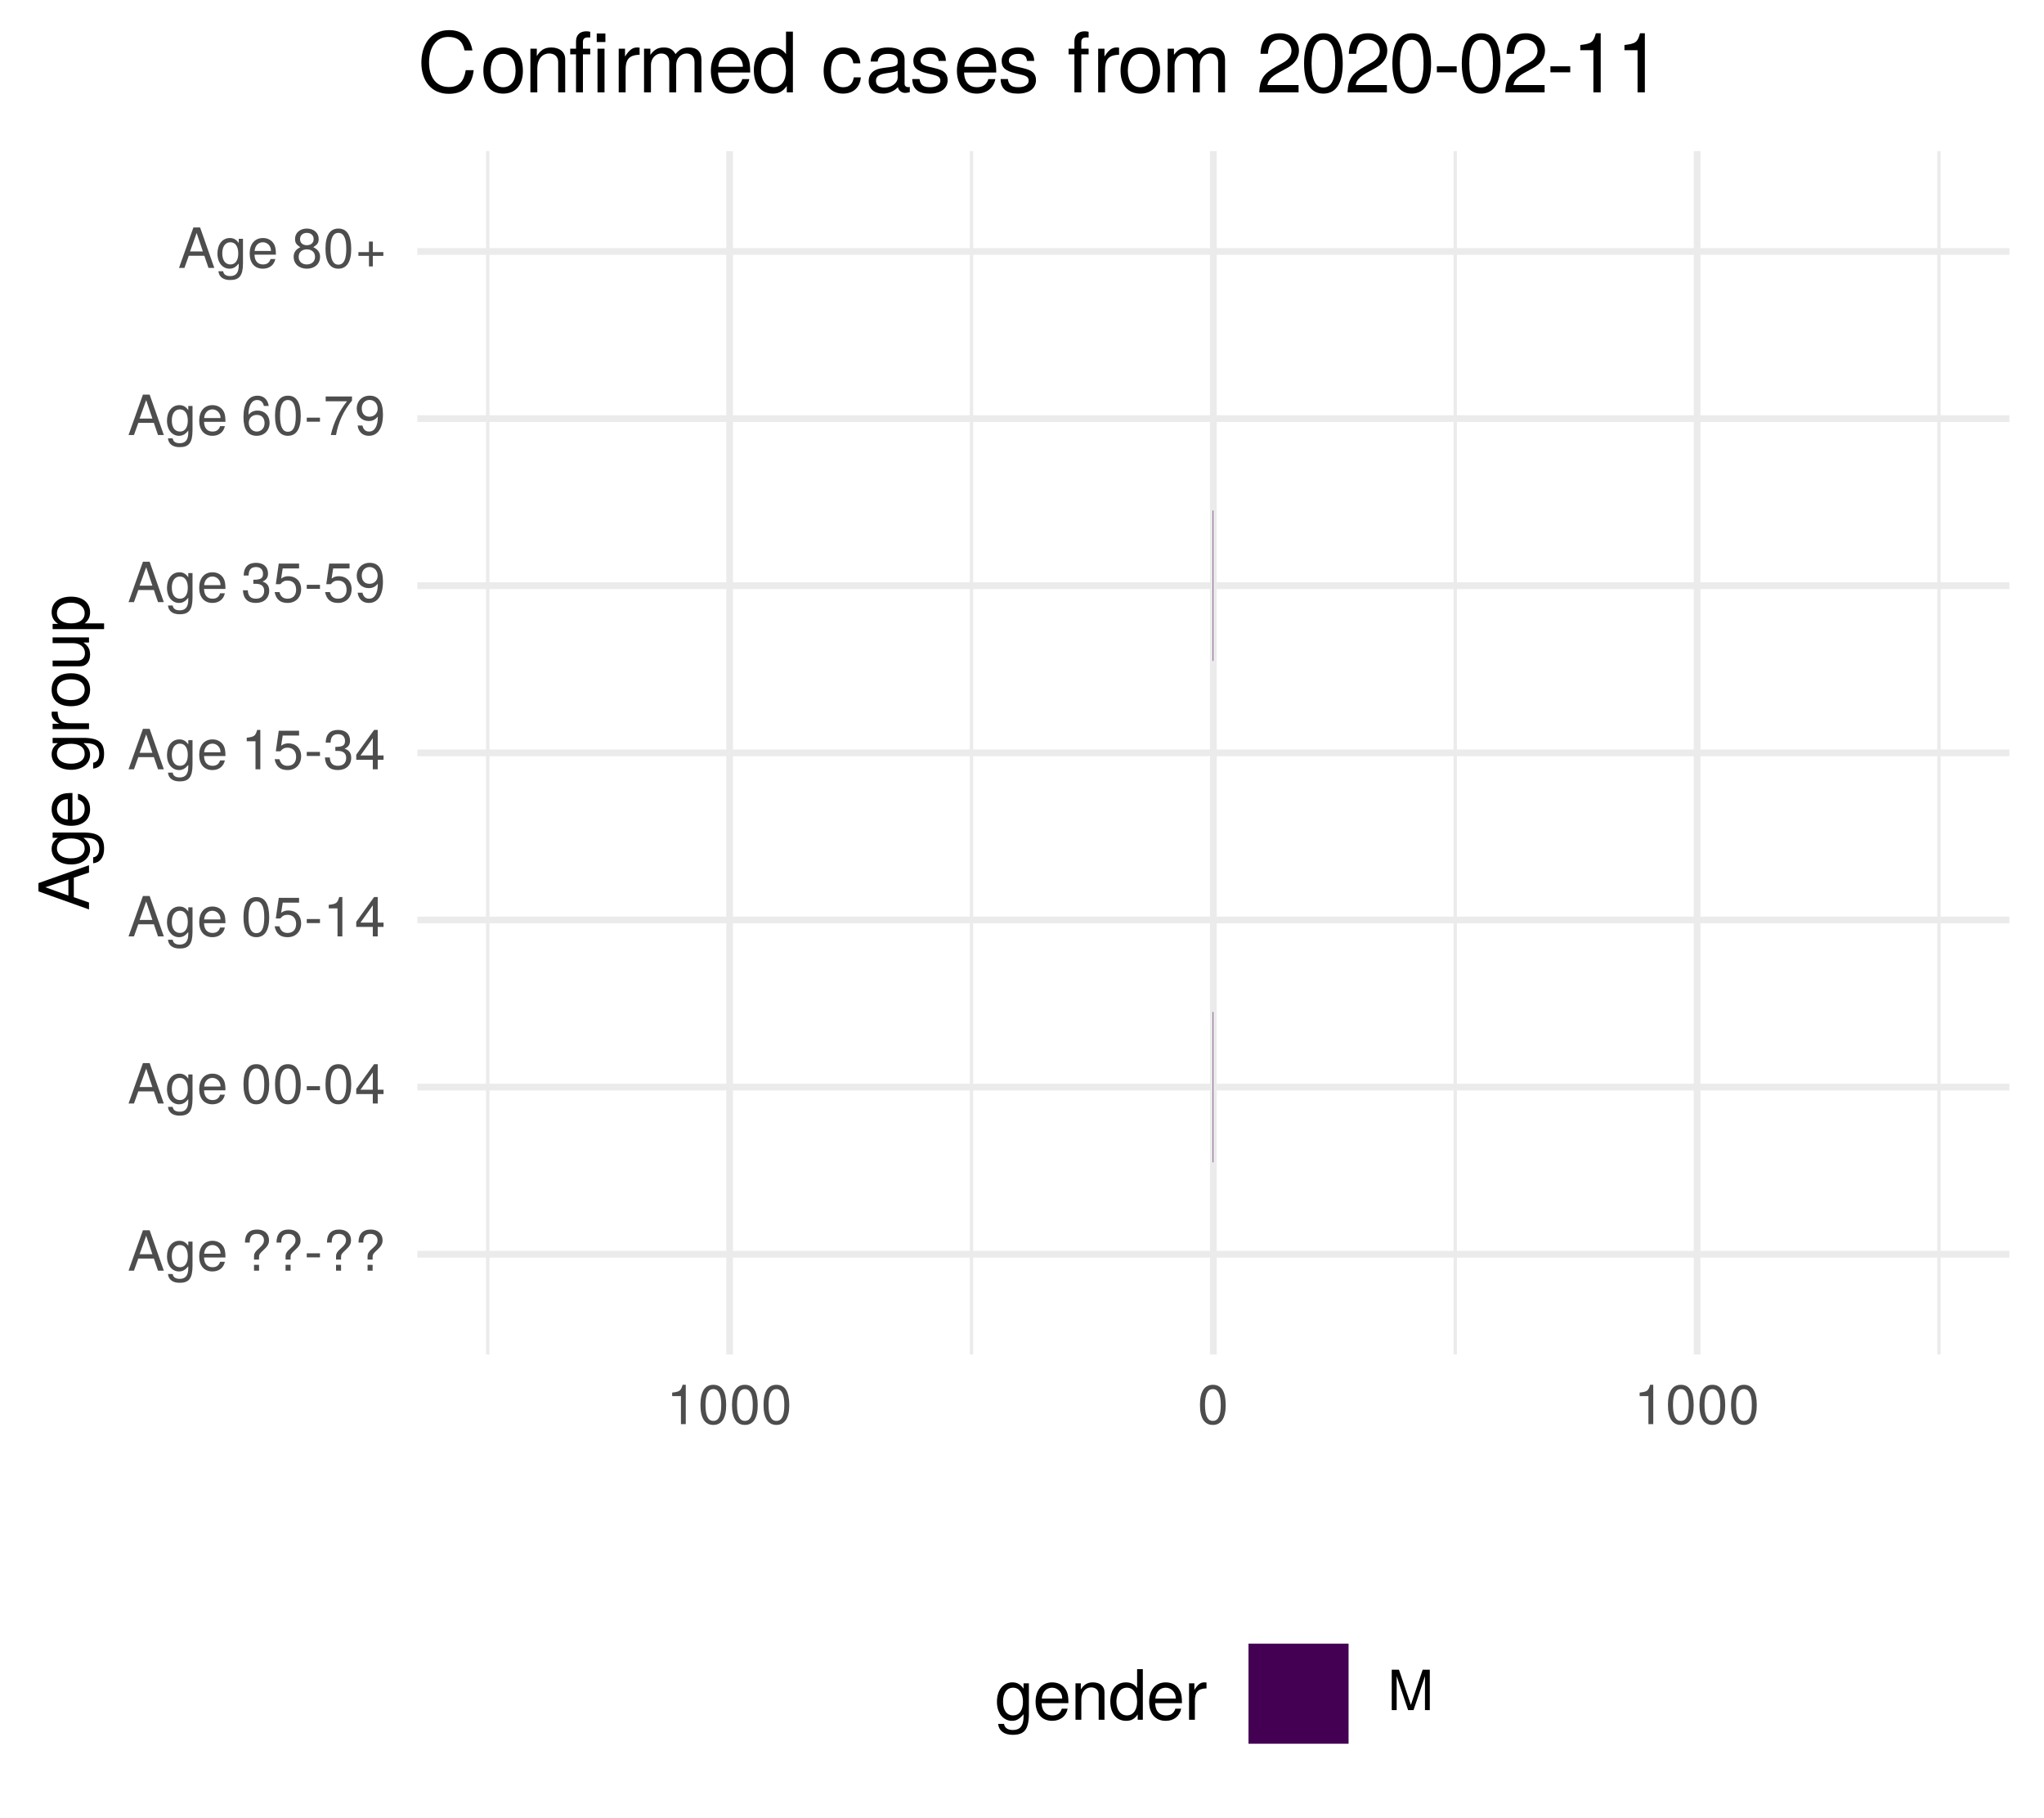
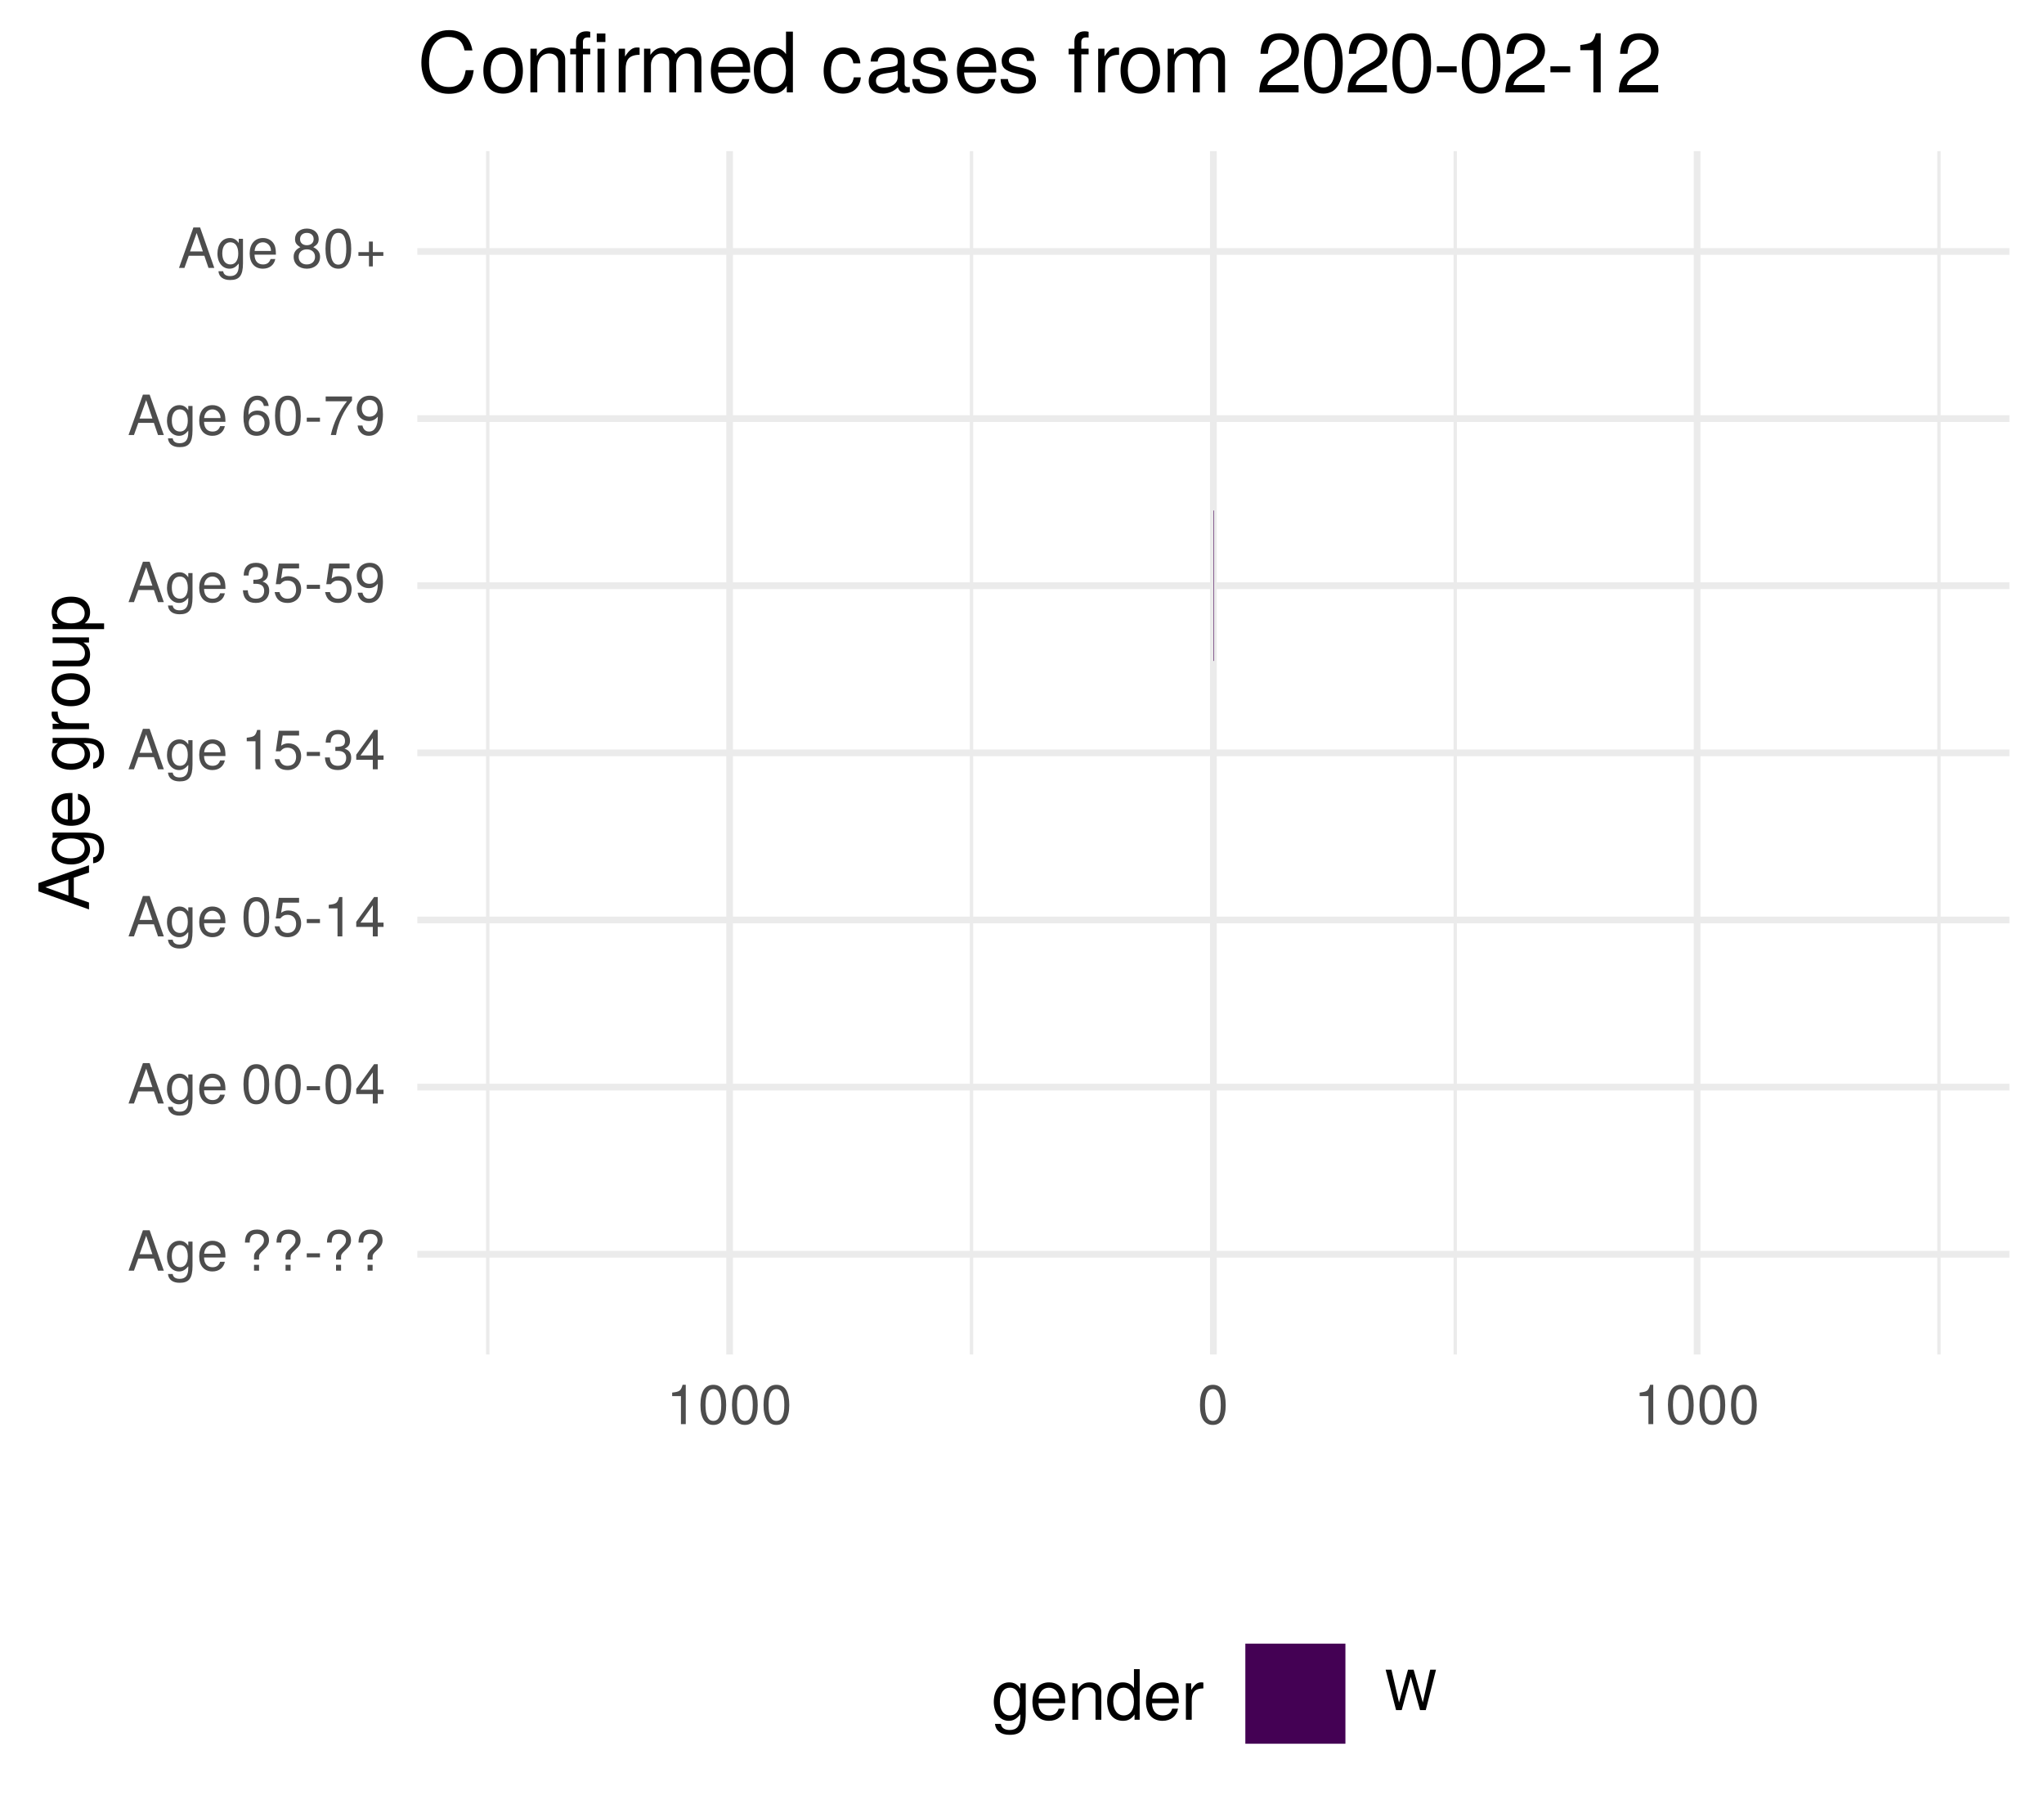
<svg xmlns="http://www.w3.org/2000/svg" xmlns:xlink="http://www.w3.org/1999/xlink" width="324pt" height="288pt" viewBox="0 0 324 288" version="1.1">
  <defs>
    <g>
      <symbol overflow="visible" id="glyph0-0">
        <path style="stroke:none;" d="" />
      </symbol>
      <symbol overflow="visible" id="glyph0-1">
        <path style="stroke:none;" d="M 5.75 0 L 3.5 -6.406 L 2.438 -6.406 L 0.156 0 L 1.016 0 L 1.703 -1.922 L 4.172 -1.922 L 4.828 0 Z M 3.938 -2.609 L 1.906 -2.609 L 2.953 -5.531 Z M 3.938 -2.609 " />
      </symbol>
      <symbol overflow="visible" id="glyph0-2">
        <path style="stroke:none;" d="M 4.297 -0.75 L 4.297 -4.609 L 3.625 -4.609 L 3.625 -3.938 C 3.25 -4.484 2.812 -4.734 2.219 -4.734 C 1.047 -4.734 0.25 -3.75 0.25 -2.266 C 0.25 -0.812 1.078 0.125 2.156 0.125 C 2.734 0.125 3.141 -0.109 3.625 -0.688 L 3.625 -0.391 C 3.625 0.828 3.125 1.297 2.266 1.297 C 1.688 1.297 1.234 1.094 1.156 0.531 L 0.406 0.531 C 0.484 1.406 1.156 1.922 2.25 1.922 C 3.688 1.922 4.297 1.281 4.297 -0.75 Z M 3.547 -2.281 C 3.547 -1.172 3.078 -0.547 2.312 -0.547 C 1.5 -0.547 1.016 -1.188 1.016 -2.312 C 1.016 -3.406 1.516 -4.062 2.297 -4.062 C 3.094 -4.062 3.547 -3.391 3.547 -2.281 Z M 3.547 -2.281 " />
      </symbol>
      <symbol overflow="visible" id="glyph0-3">
        <path style="stroke:none;" d="M 4.516 -2.094 C 4.516 -2.766 4.453 -3.188 4.328 -3.531 C 4.031 -4.281 3.328 -4.734 2.469 -4.734 C 1.172 -4.734 0.359 -3.797 0.359 -2.281 C 0.359 -0.766 1.156 0.125 2.453 0.125 C 3.5 0.125 4.234 -0.469 4.422 -1.406 L 3.672 -1.406 C 3.469 -0.797 3.062 -0.547 2.469 -0.547 C 1.703 -0.547 1.141 -1.031 1.125 -2.094 Z M 3.734 -2.75 C 3.734 -2.75 3.734 -2.703 3.719 -2.688 L 1.141 -2.688 C 1.203 -3.516 1.719 -4.062 2.453 -4.062 C 3.172 -4.062 3.734 -3.469 3.734 -2.75 Z M 3.734 -2.75 " />
      </symbol>
      <symbol overflow="visible" id="glyph0-4">
        <path style="stroke:none;" d="" />
      </symbol>
      <symbol overflow="visible" id="glyph0-5">
        <path style="stroke:none;" d="M 4.422 -4.828 C 4.422 -5.859 3.688 -6.516 2.547 -6.516 C 1.281 -6.516 0.609 -5.812 0.609 -4.453 L 1.359 -4.453 C 1.359 -5.422 1.719 -5.828 2.5 -5.828 C 3.172 -5.828 3.625 -5.422 3.625 -4.828 C 3.625 -4.422 3.438 -4.078 2.969 -3.672 C 2.453 -3.203 2.453 -3.203 2.297 -3 C 2.109 -2.75 2.047 -2.547 2.047 -2.234 L 2.047 -1.75 L 2.844 -1.75 L 2.844 -2.156 C 2.844 -2.547 2.938 -2.703 3.531 -3.25 C 4.203 -3.859 4.422 -4.25 4.422 -4.828 Z M 2.844 0 L 2.844 -0.922 L 2.047 -0.922 L 2.047 0 Z M 2.844 0 " />
      </symbol>
      <symbol overflow="visible" id="glyph0-6">
        <path style="stroke:none;" d="M 2.5 -2.109 L 2.5 -2.75 L 0.406 -2.75 L 0.406 -2.109 Z M 2.5 -2.109 " />
      </symbol>
      <symbol overflow="visible" id="glyph0-7">
        <path style="stroke:none;" d="M 4.453 -3 C 4.453 -5.156 3.781 -6.234 2.422 -6.234 C 1.078 -6.234 0.375 -5.141 0.375 -3.047 C 0.375 -0.953 1.078 0.125 2.422 0.125 C 3.734 0.125 4.453 -0.953 4.453 -3 Z M 3.672 -3.062 C 3.672 -1.297 3.266 -0.516 2.406 -0.516 C 1.578 -0.516 1.172 -1.344 1.172 -3.047 C 1.172 -4.75 1.578 -5.547 2.422 -5.547 C 3.25 -5.547 3.672 -4.734 3.672 -3.062 Z M 3.672 -3.062 " />
      </symbol>
      <symbol overflow="visible" id="glyph0-8">
        <path style="stroke:none;" d="M 4.578 -1.5 L 4.578 -2.188 L 3.656 -2.188 L 3.656 -6.234 L 3.078 -6.234 L 0.25 -2.312 L 0.25 -1.5 L 2.875 -1.5 L 2.875 0 L 3.656 0 L 3.656 -1.5 Z M 2.875 -2.188 L 0.922 -2.188 L 2.875 -4.922 Z M 2.875 -2.188 " />
      </symbol>
      <symbol overflow="visible" id="glyph0-9">
        <path style="stroke:none;" d="M 4.516 -2.062 C 4.516 -3.297 3.688 -4.109 2.5 -4.109 C 2.062 -4.109 1.703 -4 1.344 -3.734 L 1.594 -5.344 L 4.188 -5.344 L 4.188 -6.109 L 0.969 -6.109 L 0.5 -2.844 L 1.219 -2.844 C 1.578 -3.266 1.875 -3.422 2.359 -3.422 C 3.188 -3.422 3.719 -2.891 3.719 -1.969 C 3.719 -1.062 3.203 -0.547 2.359 -0.547 C 1.688 -0.547 1.266 -0.891 1.078 -1.594 L 0.312 -1.594 C 0.562 -0.359 1.266 0.125 2.375 0.125 C 3.641 0.125 4.516 -0.75 4.516 -2.062 Z M 4.516 -2.062 " />
      </symbol>
      <symbol overflow="visible" id="glyph0-10">
        <path style="stroke:none;" d="M 3.047 0 L 3.047 -6.234 L 2.547 -6.234 C 2.266 -5.281 2.094 -5.141 0.891 -5 L 0.891 -4.438 L 2.281 -4.438 L 2.281 0 Z M 3.047 0 " />
      </symbol>
      <symbol overflow="visible" id="glyph0-11">
        <path style="stroke:none;" d="M 4.453 -1.812 C 4.453 -2.562 4.141 -3.016 3.391 -3.266 C 3.969 -3.5 4.266 -3.891 4.266 -4.516 C 4.266 -5.594 3.547 -6.234 2.359 -6.234 C 1.109 -6.234 0.438 -5.547 0.406 -4.219 L 1.188 -4.219 C 1.203 -5.141 1.578 -5.562 2.375 -5.562 C 3.062 -5.562 3.469 -5.156 3.469 -4.5 C 3.469 -3.828 3.188 -3.547 1.938 -3.547 L 1.938 -2.906 L 2.359 -2.906 C 3.219 -2.906 3.656 -2.5 3.656 -1.797 C 3.656 -1.016 3.172 -0.547 2.359 -0.547 C 1.516 -0.547 1.109 -0.969 1.062 -1.875 L 0.281 -1.875 C 0.375 -0.5 1.062 0.125 2.344 0.125 C 3.625 0.125 4.453 -0.641 4.453 -1.812 Z M 4.453 -1.812 " />
      </symbol>
      <symbol overflow="visible" id="glyph0-12">
        <path style="stroke:none;" d="M 4.484 -3.266 C 4.484 -5.219 3.797 -6.234 2.375 -6.234 C 1.188 -6.234 0.328 -5.391 0.328 -4.172 C 0.328 -3.016 1.125 -2.219 2.25 -2.219 C 2.844 -2.219 3.266 -2.438 3.672 -2.922 C 3.672 -1.406 3.172 -0.547 2.281 -0.547 C 1.734 -0.547 1.359 -0.891 1.234 -1.5 L 0.469 -1.5 C 0.609 -0.469 1.281 0.125 2.234 0.125 C 3.688 0.125 4.484 -1.109 4.484 -3.266 Z M 3.641 -4.188 C 3.641 -3.422 3.094 -2.906 2.344 -2.906 C 1.594 -2.906 1.125 -3.391 1.125 -4.234 C 1.125 -5.016 1.656 -5.562 2.359 -5.562 C 3.094 -5.562 3.641 -5 3.641 -4.188 Z M 3.641 -4.188 " />
      </symbol>
      <symbol overflow="visible" id="glyph0-13">
        <path style="stroke:none;" d="M 4.516 -1.938 C 4.516 -3.094 3.719 -3.875 2.609 -3.875 C 1.984 -3.875 1.5 -3.641 1.172 -3.188 C 1.172 -4.703 1.672 -5.547 2.562 -5.547 C 3.109 -5.547 3.484 -5.203 3.609 -4.609 L 4.375 -4.609 C 4.234 -5.625 3.562 -6.234 2.609 -6.234 C 1.156 -6.234 0.375 -5.016 0.375 -2.844 C 0.375 -0.891 1.047 0.125 2.469 0.125 C 3.656 0.125 4.516 -0.719 4.516 -1.938 Z M 3.719 -1.875 C 3.719 -1.094 3.188 -0.547 2.484 -0.547 C 1.766 -0.547 1.219 -1.125 1.219 -1.922 C 1.219 -2.688 1.734 -3.188 2.5 -3.188 C 3.25 -3.188 3.719 -2.703 3.719 -1.875 Z M 3.719 -1.875 " />
      </symbol>
      <symbol overflow="visible" id="glyph0-14">
        <path style="stroke:none;" d="M 4.578 -5.453 L 4.578 -6.109 L 0.406 -6.109 L 0.406 -5.344 L 3.781 -5.344 C 2.531 -3.781 1.656 -1.953 1.219 0 L 2.047 0 C 2.391 -2.016 3.266 -3.891 4.578 -5.453 Z M 4.578 -5.453 " />
      </symbol>
      <symbol overflow="visible" id="glyph0-15">
        <path style="stroke:none;" d="M 4.516 -1.766 C 4.516 -2.453 4.156 -2.938 3.438 -3.281 C 4.078 -3.672 4.297 -3.984 4.297 -4.578 C 4.297 -5.547 3.531 -6.234 2.422 -6.234 C 1.312 -6.234 0.547 -5.547 0.547 -4.578 C 0.547 -4 0.75 -3.672 1.391 -3.281 C 0.672 -2.938 0.328 -2.453 0.328 -1.766 C 0.328 -0.625 1.188 0.125 2.422 0.125 C 3.656 0.125 4.516 -0.625 4.516 -1.766 Z M 3.5 -4.562 C 3.5 -3.969 3.062 -3.594 2.422 -3.594 C 1.766 -3.594 1.344 -3.969 1.344 -4.562 C 1.344 -5.156 1.766 -5.547 2.422 -5.547 C 3.078 -5.547 3.5 -5.156 3.5 -4.562 Z M 3.719 -1.75 C 3.719 -1.016 3.188 -0.547 2.406 -0.547 C 1.641 -0.547 1.125 -1.016 1.125 -1.75 C 1.125 -2.484 1.641 -2.938 2.422 -2.938 C 3.188 -2.938 3.719 -2.484 3.719 -1.75 Z M 3.719 -1.75 " />
      </symbol>
      <symbol overflow="visible" id="glyph0-16">
        <path style="stroke:none;" d="M 4.547 -1.906 L 4.547 -2.5 L 2.875 -2.5 L 2.875 -4.172 L 2.266 -4.172 L 2.266 -2.5 L 0.594 -2.5 L 0.594 -1.906 L 2.266 -1.906 L 2.266 -0.234 L 2.875 -0.234 L 2.875 -1.906 Z M 4.547 -1.906 " />
      </symbol>
      <symbol overflow="visible" id="glyph0-17">
-         <path style="stroke:none;" d="M 6.688 0 L 6.688 -6.406 L 5.562 -6.406 L 3.688 -0.828 L 1.797 -6.406 L 0.656 -6.406 L 0.656 0 L 1.438 0 L 1.438 -5.375 L 3.25 0 L 4.109 0 L 5.922 -5.375 L 5.922 0 Z M 6.688 0 " />
+         <path style="stroke:none;" d="M 8.172 -6.406 L 7.25 -6.406 L 6.078 -1.203 L 4.625 -6.406 L 3.734 -6.406 L 2.312 -1.203 L 1.109 -6.406 L 0.188 -6.406 L 1.844 0 L 2.734 0 L 4.172 -5.266 L 5.641 0 L 6.547 0 Z M 8.172 -6.406 " />
      </symbol>
      <symbol overflow="visible" id="glyph1-0">
        <path style="stroke:none;" d="" />
      </symbol>
      <symbol overflow="visible" id="glyph1-1">
        <path style="stroke:none;" d="M 0 -7.188 L -8.016 -4.359 L -8.016 -3.047 L 0 -0.188 L 0 -1.281 L -2.406 -2.125 L -2.406 -5.219 L 0 -6.031 Z M -3.266 -4.922 L -3.266 -2.375 L -6.922 -3.703 Z M -3.266 -4.922 " />
      </symbol>
      <symbol overflow="visible" id="glyph1-2">
        <path style="stroke:none;" d="M -0.953 -5.375 L -5.766 -5.375 L -5.766 -4.531 L -4.922 -4.531 C -5.609 -4.062 -5.922 -3.516 -5.922 -2.766 C -5.922 -1.312 -4.703 -0.312 -2.828 -0.312 C -1.016 -0.312 0.172 -1.344 0.172 -2.688 C 0.172 -3.422 -0.141 -3.922 -0.875 -4.531 L -0.484 -4.531 C 1.047 -4.531 1.625 -3.906 1.625 -2.844 C 1.625 -2.109 1.359 -1.547 0.656 -1.438 L 0.656 -0.5 C 1.75 -0.609 2.391 -1.453 2.391 -2.812 C 2.391 -4.609 1.594 -5.375 -0.953 -5.375 Z M -2.844 -4.438 C -1.469 -4.438 -0.688 -3.844 -0.688 -2.875 C -0.688 -1.875 -1.484 -1.281 -2.875 -1.281 C -4.266 -1.281 -5.078 -1.891 -5.078 -2.875 C -5.078 -3.859 -4.25 -4.438 -2.844 -4.438 Z M -2.844 -4.438 " />
      </symbol>
      <symbol overflow="visible" id="glyph1-3">
        <path style="stroke:none;" d="M -2.625 -5.641 C -3.453 -5.641 -3.984 -5.578 -4.406 -5.406 C -5.359 -5.031 -5.922 -4.156 -5.922 -3.078 C -5.922 -1.469 -4.734 -0.438 -2.844 -0.438 C -0.953 -0.438 0.172 -1.438 0.172 -3.062 C 0.172 -4.375 -0.578 -5.297 -1.75 -5.516 L -1.75 -4.594 C -0.984 -4.344 -0.688 -3.828 -0.688 -3.094 C -0.688 -2.141 -1.297 -1.422 -2.625 -1.391 Z M -3.438 -4.656 C -3.438 -4.656 -3.391 -4.656 -3.359 -4.656 L -3.359 -1.422 C -4.391 -1.5 -5.078 -2.141 -5.078 -3.062 C -5.078 -3.969 -4.328 -4.656 -3.438 -4.656 Z M -3.438 -4.656 " />
      </symbol>
      <symbol overflow="visible" id="glyph1-4">
        <path style="stroke:none;" d="" />
      </symbol>
      <symbol overflow="visible" id="glyph1-5">
        <path style="stroke:none;" d="M -4.969 -3.531 L -5.891 -3.531 C -5.922 -3.375 -5.922 -3.297 -5.922 -3.172 C -5.922 -2.578 -5.578 -2.141 -4.719 -1.609 L -5.766 -1.609 L -5.766 -0.766 L 0 -0.766 L 0 -1.688 L -2.984 -1.688 C -4.297 -1.688 -4.938 -2.109 -4.969 -3.531 Z M -4.969 -3.531 " />
      </symbol>
      <symbol overflow="visible" id="glyph1-6">
        <path style="stroke:none;" d="M -2.844 -5.609 C -4.828 -5.609 -5.922 -4.656 -5.922 -2.984 C -5.922 -1.375 -4.812 -0.391 -2.875 -0.391 C -0.953 -0.391 0.172 -1.359 0.172 -3 C 0.172 -4.625 -0.953 -5.609 -2.844 -5.609 Z M -2.844 -4.656 C -1.5 -4.656 -0.688 -4.016 -0.688 -3 C -0.688 -1.984 -1.484 -1.359 -2.875 -1.359 C -4.266 -1.359 -5.078 -1.984 -5.078 -3 C -5.078 -4.031 -4.281 -4.656 -2.844 -4.656 Z M -2.844 -4.656 " />
      </symbol>
      <symbol overflow="visible" id="glyph1-7">
        <path style="stroke:none;" d="M 0 -5.297 L -5.766 -5.297 L -5.766 -4.391 L -2.578 -4.391 C -1.406 -4.391 -0.641 -3.766 -0.641 -2.812 C -0.641 -2.094 -1.078 -1.625 -1.766 -1.625 L -5.766 -1.625 L -5.766 -0.719 L -1.406 -0.719 C -0.453 -0.719 0.172 -1.438 0.172 -2.547 C 0.172 -3.406 -0.125 -3.938 -0.891 -4.484 L 0 -4.484 Z M 0 -5.297 " />
      </symbol>
      <symbol overflow="visible" id="glyph1-8">
        <path style="stroke:none;" d="M -2.828 -5.75 C -4.766 -5.75 -5.922 -4.812 -5.922 -3.281 C -5.922 -2.5 -5.578 -1.875 -4.891 -1.438 L -5.766 -1.438 L -5.766 -0.609 L 2.391 -0.609 L 2.391 -1.516 L -0.688 -1.516 C -0.094 -2 0.172 -2.547 0.172 -3.281 C 0.172 -4.781 -0.984 -5.75 -2.828 -5.75 Z M -2.844 -4.797 C -1.547 -4.797 -0.688 -4.125 -0.688 -3.125 C -0.688 -2.156 -1.484 -1.516 -2.844 -1.516 C -4.188 -1.516 -5.078 -2.156 -5.078 -3.125 C -5.078 -4.141 -4.219 -4.797 -2.844 -4.797 Z M -2.844 -4.797 " />
      </symbol>
      <symbol overflow="visible" id="glyph2-0">
        <path style="stroke:none;" d="" />
      </symbol>
      <symbol overflow="visible" id="glyph2-1">
        <path style="stroke:none;" d="M 5.375 -0.953 L 5.375 -5.766 L 4.531 -5.766 L 4.531 -4.922 C 4.062 -5.609 3.516 -5.922 2.766 -5.922 C 1.312 -5.922 0.312 -4.703 0.312 -2.828 C 0.312 -1.016 1.344 0.172 2.688 0.172 C 3.422 0.172 3.922 -0.141 4.531 -0.875 L 4.531 -0.484 C 4.531 1.047 3.906 1.625 2.844 1.625 C 2.109 1.625 1.547 1.359 1.438 0.656 L 0.5 0.656 C 0.609 1.75 1.453 2.391 2.812 2.391 C 4.609 2.391 5.375 1.594 5.375 -0.953 Z M 4.438 -2.844 C 4.438 -1.469 3.844 -0.688 2.875 -0.688 C 1.875 -0.688 1.281 -1.484 1.281 -2.875 C 1.281 -4.266 1.891 -5.078 2.875 -5.078 C 3.859 -5.078 4.438 -4.25 4.438 -2.844 Z M 4.438 -2.844 " />
      </symbol>
      <symbol overflow="visible" id="glyph2-2">
        <path style="stroke:none;" d="M 5.641 -2.625 C 5.641 -3.453 5.578 -3.984 5.406 -4.406 C 5.031 -5.359 4.156 -5.922 3.078 -5.922 C 1.469 -5.922 0.438 -4.734 0.438 -2.844 C 0.438 -0.953 1.438 0.172 3.062 0.172 C 4.375 0.172 5.297 -0.578 5.516 -1.75 L 4.594 -1.75 C 4.344 -0.984 3.828 -0.688 3.094 -0.688 C 2.141 -0.688 1.422 -1.297 1.391 -2.625 Z M 4.656 -3.438 C 4.656 -3.438 4.656 -3.391 4.656 -3.359 L 1.422 -3.359 C 1.5 -4.391 2.141 -5.078 3.062 -5.078 C 3.969 -5.078 4.656 -4.328 4.656 -3.438 Z M 4.656 -3.438 " />
      </symbol>
      <symbol overflow="visible" id="glyph2-3">
        <path style="stroke:none;" d="M 5.359 0 L 5.359 -4.359 C 5.359 -5.312 4.641 -5.922 3.531 -5.922 C 2.672 -5.922 2.125 -5.594 1.609 -4.797 L 1.609 -5.766 L 0.766 -5.766 L 0.766 0 L 1.688 0 L 1.688 -3.172 C 1.688 -4.359 2.328 -5.125 3.25 -5.125 C 3.984 -5.125 4.438 -4.688 4.438 -4 L 4.438 0 Z M 5.359 0 " />
      </symbol>
      <symbol overflow="visible" id="glyph2-4">
        <path style="stroke:none;" d="M 5.438 0 L 5.438 -8.016 L 4.531 -8.016 L 4.531 -5.031 C 4.141 -5.625 3.531 -5.922 2.766 -5.922 C 1.266 -5.922 0.281 -4.781 0.281 -2.938 C 0.281 -0.984 1.25 0.172 2.797 0.172 C 3.594 0.172 4.141 -0.125 4.625 -0.844 L 4.625 0 Z M 4.531 -2.859 C 4.531 -1.531 3.891 -0.688 2.922 -0.688 C 1.906 -0.688 1.25 -1.547 1.25 -2.875 C 1.25 -4.219 1.906 -5.078 2.922 -5.078 C 3.906 -5.078 4.531 -4.188 4.531 -2.859 Z M 4.531 -2.859 " />
      </symbol>
      <symbol overflow="visible" id="glyph2-5">
        <path style="stroke:none;" d="M 3.531 -4.969 L 3.531 -5.891 C 3.375 -5.922 3.297 -5.922 3.172 -5.922 C 2.578 -5.922 2.141 -5.578 1.609 -4.719 L 1.609 -5.766 L 0.766 -5.766 L 0.766 0 L 1.688 0 L 1.688 -2.984 C 1.688 -4.297 2.109 -4.938 3.531 -4.969 Z M 3.531 -4.969 " />
      </symbol>
      <symbol overflow="visible" id="glyph3-0">
        <path style="stroke:none;" d="" />
      </symbol>
      <symbol overflow="visible" id="glyph3-1">
        <path style="stroke:none;" d="M 8.938 -3.516 L 7.672 -3.516 C 7.375 -1.688 6.609 -0.844 4.984 -0.844 C 3.078 -0.844 1.859 -2.312 1.859 -4.719 C 1.859 -7.188 3.031 -8.781 4.891 -8.781 C 6.391 -8.781 7.188 -8.109 7.484 -6.641 L 8.734 -6.641 C 8.359 -8.75 7.141 -9.859 5.031 -9.859 C 2.109 -9.859 0.641 -7.516 0.641 -4.703 C 0.641 -1.891 2.156 0.234 4.984 0.234 C 7.328 0.234 8.641 -1 8.938 -3.516 Z M 8.938 -3.516 " />
      </symbol>
      <symbol overflow="visible" id="glyph3-2">
        <path style="stroke:none;" d="M 6.734 -3.406 C 6.734 -5.797 5.578 -7.109 3.594 -7.109 C 1.656 -7.109 0.469 -5.781 0.469 -3.453 C 0.469 -1.141 1.641 0.203 3.609 0.203 C 5.547 0.203 6.734 -1.141 6.734 -3.406 Z M 5.578 -3.422 C 5.578 -1.797 4.812 -0.812 3.609 -0.812 C 2.375 -0.812 1.625 -1.781 1.625 -3.453 C 1.625 -5.125 2.375 -6.094 3.609 -6.094 C 4.844 -6.094 5.578 -5.141 5.578 -3.422 Z M 5.578 -3.422 " />
      </symbol>
      <symbol overflow="visible" id="glyph3-3">
        <path style="stroke:none;" d="M 6.438 0 L 6.438 -5.234 C 6.438 -6.375 5.578 -7.109 4.234 -7.109 C 3.203 -7.109 2.547 -6.719 1.938 -5.75 L 1.938 -6.922 L 0.922 -6.922 L 0.922 0 L 2.016 0 L 2.016 -3.812 C 2.016 -5.234 2.781 -6.156 3.906 -6.156 C 4.781 -6.156 5.328 -5.625 5.328 -4.797 L 5.328 0 Z M 6.438 0 " />
      </symbol>
      <symbol overflow="visible" id="glyph3-4">
        <path style="stroke:none;" d="M 3.406 -6.016 L 3.406 -6.922 L 2.25 -6.922 L 2.25 -8 C 2.25 -8.469 2.516 -8.703 3.031 -8.703 C 3.109 -8.703 3.156 -8.703 3.406 -8.688 L 3.406 -9.594 C 3.156 -9.656 3.016 -9.672 2.781 -9.672 C 1.766 -9.672 1.156 -9.078 1.156 -8.094 L 1.156 -6.922 L 0.234 -6.922 L 0.234 -6.016 L 1.156 -6.016 L 1.156 0 L 2.25 0 L 2.25 -6.016 Z M 5.672 0 L 5.672 -6.922 L 4.562 -6.922 L 4.562 0 Z M 5.812 -7.969 L 5.812 -9.328 L 4.438 -9.328 L 4.438 -7.969 Z M 5.812 -7.969 " />
      </symbol>
      <symbol overflow="visible" id="glyph3-5">
        <path style="stroke:none;" d="M 4.234 -5.953 L 4.234 -7.078 C 4.047 -7.109 3.969 -7.109 3.812 -7.109 C 3.109 -7.109 2.562 -6.688 1.922 -5.672 L 1.922 -6.922 L 0.922 -6.922 L 0.922 0 L 2.016 0 L 2.016 -3.594 C 2.016 -5.156 2.531 -5.922 4.234 -5.953 Z M 4.234 -5.953 " />
      </symbol>
      <symbol overflow="visible" id="glyph3-6">
        <path style="stroke:none;" d="M 10.031 0 L 10.031 -5.188 C 10.031 -6.438 9.344 -7.109 8.047 -7.109 C 7.125 -7.109 6.578 -6.844 5.922 -6.062 C 5.516 -6.797 4.969 -7.109 4.062 -7.109 C 3.141 -7.109 2.531 -6.766 1.938 -5.938 L 1.938 -6.922 L 0.938 -6.922 L 0.938 0 L 2.031 0 L 2.031 -4.344 C 2.031 -5.344 2.766 -6.156 3.656 -6.156 C 4.469 -6.156 4.938 -5.656 4.938 -4.766 L 4.938 0 L 6.031 0 L 6.031 -4.344 C 6.031 -5.344 6.766 -6.156 7.672 -6.156 C 8.469 -6.156 8.938 -5.641 8.938 -4.766 L 8.938 0 Z M 10.031 0 " />
      </symbol>
      <symbol overflow="visible" id="glyph3-7">
        <path style="stroke:none;" d="M 6.766 -3.141 C 6.766 -4.141 6.688 -4.781 6.5 -5.297 C 6.047 -6.438 4.984 -7.109 3.703 -7.109 C 1.766 -7.109 0.531 -5.688 0.531 -3.422 C 0.531 -1.156 1.734 0.203 3.672 0.203 C 5.25 0.203 6.344 -0.703 6.625 -2.094 L 5.516 -2.094 C 5.219 -1.188 4.594 -0.812 3.703 -0.812 C 2.562 -0.812 1.703 -1.562 1.672 -3.141 Z M 5.594 -4.125 C 5.594 -4.125 5.594 -4.062 5.578 -4.047 L 1.703 -4.047 C 1.797 -5.266 2.578 -6.094 3.688 -6.094 C 4.766 -6.094 5.594 -5.203 5.594 -4.125 Z M 5.594 -4.125 " />
      </symbol>
      <symbol overflow="visible" id="glyph3-8">
        <path style="stroke:none;" d="M 6.531 0 L 6.531 -9.625 L 5.438 -9.625 L 5.438 -6.047 C 4.984 -6.75 4.234 -7.109 3.312 -7.109 C 1.516 -7.109 0.344 -5.734 0.344 -3.531 C 0.344 -1.188 1.484 0.203 3.359 0.203 C 4.297 0.203 4.969 -0.156 5.562 -1.016 L 5.562 0 Z M 5.438 -3.438 C 5.438 -1.828 4.672 -0.828 3.516 -0.828 C 2.297 -0.828 1.484 -1.844 1.484 -3.453 C 1.484 -5.062 2.297 -6.094 3.5 -6.094 C 4.688 -6.094 5.438 -5.031 5.438 -3.438 Z M 5.438 -3.438 " />
      </symbol>
      <symbol overflow="visible" id="glyph3-9">
        <path style="stroke:none;" d="" />
      </symbol>
      <symbol overflow="visible" id="glyph3-10">
        <path style="stroke:none;" d="M 6.297 -2.375 L 5.188 -2.375 C 5 -1.266 4.438 -0.812 3.5 -0.812 C 2.281 -0.812 1.562 -1.75 1.562 -3.391 C 1.562 -5.125 2.266 -6.094 3.469 -6.094 C 4.391 -6.094 4.984 -5.562 5.109 -4.594 L 6.219 -4.594 C 6.094 -6.281 5.031 -7.109 3.484 -7.109 C 1.625 -7.109 0.406 -5.688 0.406 -3.391 C 0.406 -1.156 1.594 0.203 3.469 0.203 C 5.125 0.203 6.172 -0.797 6.297 -2.375 Z M 6.297 -2.375 " />
      </symbol>
      <symbol overflow="visible" id="glyph3-11">
        <path style="stroke:none;" d="M 7.062 -0.031 L 7.062 -0.859 C 6.938 -0.828 6.891 -0.828 6.828 -0.828 C 6.438 -0.828 6.234 -1.031 6.234 -1.375 L 6.234 -5.234 C 6.234 -6.453 5.328 -7.109 3.625 -7.109 C 1.953 -7.109 0.922 -6.469 0.859 -4.875 L 1.969 -4.875 C 2.062 -5.719 2.562 -6.094 3.594 -6.094 C 4.578 -6.094 5.141 -5.734 5.141 -5.062 L 5.141 -4.781 C 5.141 -4.312 4.859 -4.125 3.984 -4.016 C 2.422 -3.812 2.188 -3.766 1.766 -3.594 C 0.969 -3.266 0.547 -2.641 0.547 -1.797 C 0.547 -0.547 1.422 0.203 2.828 0.203 C 3.703 0.203 4.562 -0.172 5.172 -0.812 C 5.297 -0.297 5.766 0.094 6.312 0.094 C 6.531 0.094 6.703 0.062 7.062 -0.031 Z M 5.141 -2.391 C 5.141 -1.406 4.125 -0.766 3.062 -0.766 C 2.203 -0.766 1.703 -1.062 1.703 -1.828 C 1.703 -2.547 2.188 -2.859 3.359 -3.031 C 4.531 -3.188 4.766 -3.25 5.141 -3.422 Z M 5.141 -2.391 " />
      </symbol>
      <symbol overflow="visible" id="glyph3-12">
        <path style="stroke:none;" d="M 6.062 -1.938 C 6.062 -2.969 5.484 -3.484 4.109 -3.812 L 3.047 -4.062 C 2.156 -4.281 1.766 -4.562 1.766 -5.062 C 1.766 -5.688 2.344 -6.094 3.234 -6.094 C 4.125 -6.094 4.594 -5.719 4.625 -4.984 L 5.781 -4.984 C 5.766 -6.344 4.875 -7.109 3.281 -7.109 C 1.656 -7.109 0.625 -6.281 0.625 -5 C 0.625 -3.922 1.172 -3.406 2.812 -3.016 L 3.844 -2.766 C 4.609 -2.578 4.906 -2.344 4.906 -1.844 C 4.906 -1.203 4.266 -0.812 3.297 -0.812 C 2.312 -0.812 1.75 -1.062 1.609 -2.109 L 0.453 -2.109 C 0.5 -0.516 1.406 0.203 3.203 0.203 C 4.953 0.203 6.062 -0.609 6.062 -1.938 Z M 6.062 -1.938 " />
      </symbol>
      <symbol overflow="visible" id="glyph3-13">
        <path style="stroke:none;" d="M 3.406 -6.016 L 3.406 -6.922 L 2.25 -6.922 L 2.25 -8 C 2.25 -8.469 2.516 -8.703 3.031 -8.703 C 3.109 -8.703 3.156 -8.703 3.406 -8.688 L 3.406 -9.594 C 3.156 -9.656 3.016 -9.672 2.781 -9.672 C 1.766 -9.672 1.156 -9.078 1.156 -8.094 L 1.156 -6.922 L 0.234 -6.922 L 0.234 -6.016 L 1.156 -6.016 L 1.156 0 L 2.25 0 L 2.25 -6.016 Z M 3.406 -6.016 " />
      </symbol>
      <symbol overflow="visible" id="glyph3-14">
        <path style="stroke:none;" d="M 6.75 -6.609 C 6.75 -8.203 5.516 -9.359 3.75 -9.359 C 1.828 -9.359 0.719 -8.391 0.656 -6.109 L 1.828 -6.109 C 1.922 -7.688 2.562 -8.344 3.703 -8.344 C 4.766 -8.344 5.562 -7.594 5.562 -6.594 C 5.562 -5.844 5.125 -5.219 4.297 -4.734 L 3.078 -4.047 C 1.125 -2.938 0.547 -2.062 0.453 0 L 6.688 0 L 6.688 -1.156 L 1.75 -1.156 C 1.875 -1.922 2.297 -2.406 3.453 -3.078 L 4.766 -3.797 C 6.078 -4.484 6.75 -5.469 6.75 -6.609 Z M 6.75 -6.609 " />
      </symbol>
      <symbol overflow="visible" id="glyph3-15">
        <path style="stroke:none;" d="M 6.688 -4.5 C 6.688 -7.75 5.672 -9.359 3.625 -9.359 C 1.609 -9.359 0.562 -7.719 0.562 -4.578 C 0.562 -1.422 1.625 0.203 3.625 0.203 C 5.609 0.203 6.688 -1.422 6.688 -4.5 Z M 5.5 -4.609 C 5.5 -1.953 4.891 -0.766 3.609 -0.766 C 2.375 -0.766 1.75 -2 1.75 -4.562 C 1.75 -7.125 2.375 -8.328 3.625 -8.328 C 4.891 -8.328 5.5 -7.109 5.5 -4.609 Z M 5.5 -4.609 " />
      </symbol>
      <symbol overflow="visible" id="glyph3-16">
        <path style="stroke:none;" d="M 3.75 -3.172 L 3.75 -4.125 L 0.609 -4.125 L 0.609 -3.172 Z M 3.75 -3.172 " />
      </symbol>
      <symbol overflow="visible" id="glyph3-17">
        <path style="stroke:none;" d="M 4.578 0 L 4.578 -9.359 L 3.812 -9.359 C 3.406 -7.922 3.141 -7.719 1.344 -7.5 L 1.344 -6.672 L 3.422 -6.672 L 3.422 0 Z M 4.578 0 " />
      </symbol>
    </g>
    <clipPath id="clip1">
      <path d="M 77 23.957 L 78 23.957 L 78 214.648 L 77 214.648 Z M 77 23.957 " />
    </clipPath>
    <clipPath id="clip2">
      <path d="M 153 23.957 L 155 23.957 L 155 214.648 L 153 214.648 Z M 153 23.957 " />
    </clipPath>
    <clipPath id="clip3">
      <path d="M 230 23.957 L 231 23.957 L 231 214.648 L 230 214.648 Z M 230 23.957 " />
    </clipPath>
    <clipPath id="clip4">
      <path d="M 307 23.957 L 308 23.957 L 308 214.648 L 307 214.648 Z M 307 23.957 " />
    </clipPath>
    <clipPath id="clip5">
      <path d="M 66.152 198 L 318.523 198 L 318.523 200 L 66.152 200 Z M 66.152 198 " />
    </clipPath>
    <clipPath id="clip6">
      <path d="M 66.152 171 L 318.523 171 L 318.523 173 L 66.152 173 Z M 66.152 171 " />
    </clipPath>
    <clipPath id="clip7">
      <path d="M 66.152 145 L 318.523 145 L 318.523 147 L 66.152 147 Z M 66.152 145 " />
    </clipPath>
    <clipPath id="clip8">
      <path d="M 66.152 118 L 318.523 118 L 318.523 120 L 66.152 120 Z M 66.152 118 " />
    </clipPath>
    <clipPath id="clip9">
      <path d="M 66.152 92 L 318.523 92 L 318.523 94 L 66.152 94 Z M 66.152 92 " />
    </clipPath>
    <clipPath id="clip10">
      <path d="M 66.152 65 L 318.523 65 L 318.523 67 L 66.152 67 Z M 66.152 65 " />
    </clipPath>
    <clipPath id="clip11">
      <path d="M 66.152 39 L 318.523 39 L 318.523 41 L 66.152 41 Z M 66.152 39 " />
    </clipPath>
    <clipPath id="clip12">
      <path d="M 115 23.957 L 117 23.957 L 117 214.648 L 115 214.648 Z M 115 23.957 " />
    </clipPath>
    <clipPath id="clip13">
      <path d="M 191 23.957 L 193 23.957 L 193 214.648 L 191 214.648 Z M 191 23.957 " />
    </clipPath>
    <clipPath id="clip14">
      <path d="M 268 23.957 L 270 23.957 L 270 214.648 L 268 214.648 Z M 268 23.957 " />
    </clipPath>
  </defs>
-   <g id="surface3941">
+   <g id="surface3951">
    <rect x="0" y="0" width="324" height="288" style="fill:rgb(100%,100%,100%);fill-opacity:1;stroke:none;" />
    <g clip-path="url(#clip1)" clip-rule="nonzero">
      <path style="fill:none;stroke-width:0.533;stroke-linecap:butt;stroke-linejoin:round;stroke:rgb(92.157%,92.157%,92.157%);stroke-opacity:1;stroke-miterlimit:10;" d="M 77.316 214.652 L 77.316 23.957 " />
    </g>
    <g clip-path="url(#clip2)" clip-rule="nonzero">
      <path style="fill:none;stroke-width:0.533;stroke-linecap:butt;stroke-linejoin:round;stroke:rgb(92.157%,92.157%,92.157%);stroke-opacity:1;stroke-miterlimit:10;" d="M 153.996 214.652 L 153.996 23.957 " />
    </g>
    <g clip-path="url(#clip3)" clip-rule="nonzero">
      <path style="fill:none;stroke-width:0.533;stroke-linecap:butt;stroke-linejoin:round;stroke:rgb(92.157%,92.157%,92.157%);stroke-opacity:1;stroke-miterlimit:10;" d="M 230.676 214.652 L 230.676 23.957 " />
    </g>
    <g clip-path="url(#clip4)" clip-rule="nonzero">
      <path style="fill:none;stroke-width:0.533;stroke-linecap:butt;stroke-linejoin:round;stroke:rgb(92.157%,92.157%,92.157%);stroke-opacity:1;stroke-miterlimit:10;" d="M 307.355 214.652 L 307.355 23.957 " />
    </g>
    <g clip-path="url(#clip5)" clip-rule="nonzero">
      <path style="fill:none;stroke-width:1.067;stroke-linecap:butt;stroke-linejoin:round;stroke:rgb(92.157%,92.157%,92.157%);stroke-opacity:1;stroke-miterlimit:10;" d="M 66.152 198.762 L 318.52 198.762 " />
    </g>
    <g clip-path="url(#clip6)" clip-rule="nonzero">
      <path style="fill:none;stroke-width:1.067;stroke-linecap:butt;stroke-linejoin:round;stroke:rgb(92.157%,92.157%,92.157%);stroke-opacity:1;stroke-miterlimit:10;" d="M 66.152 172.273 L 318.52 172.273 " />
    </g>
    <g clip-path="url(#clip7)" clip-rule="nonzero">
      <path style="fill:none;stroke-width:1.067;stroke-linecap:butt;stroke-linejoin:round;stroke:rgb(92.157%,92.157%,92.157%);stroke-opacity:1;stroke-miterlimit:10;" d="M 66.152 145.789 L 318.52 145.789 " />
    </g>
    <g clip-path="url(#clip8)" clip-rule="nonzero">
      <path style="fill:none;stroke-width:1.067;stroke-linecap:butt;stroke-linejoin:round;stroke:rgb(92.157%,92.157%,92.157%);stroke-opacity:1;stroke-miterlimit:10;" d="M 66.152 119.305 L 318.52 119.305 " />
    </g>
    <g clip-path="url(#clip9)" clip-rule="nonzero">
      <path style="fill:none;stroke-width:1.067;stroke-linecap:butt;stroke-linejoin:round;stroke:rgb(92.157%,92.157%,92.157%);stroke-opacity:1;stroke-miterlimit:10;" d="M 66.152 92.82 L 318.52 92.82 " />
    </g>
    <g clip-path="url(#clip10)" clip-rule="nonzero">
      <path style="fill:none;stroke-width:1.067;stroke-linecap:butt;stroke-linejoin:round;stroke:rgb(92.157%,92.157%,92.157%);stroke-opacity:1;stroke-miterlimit:10;" d="M 66.152 66.336 L 318.52 66.336 " />
    </g>
    <g clip-path="url(#clip11)" clip-rule="nonzero">
      <path style="fill:none;stroke-width:1.067;stroke-linecap:butt;stroke-linejoin:round;stroke:rgb(92.157%,92.157%,92.157%);stroke-opacity:1;stroke-miterlimit:10;" d="M 66.152 39.852 L 318.52 39.852 " />
    </g>
    <g clip-path="url(#clip12)" clip-rule="nonzero">
      <path style="fill:none;stroke-width:1.067;stroke-linecap:butt;stroke-linejoin:round;stroke:rgb(92.157%,92.157%,92.157%);stroke-opacity:1;stroke-miterlimit:10;" d="M 115.656 214.652 L 115.656 23.957 " />
    </g>
    <g clip-path="url(#clip13)" clip-rule="nonzero">
      <path style="fill:none;stroke-width:1.067;stroke-linecap:butt;stroke-linejoin:round;stroke:rgb(92.157%,92.157%,92.157%);stroke-opacity:1;stroke-miterlimit:10;" d="M 192.336 214.652 L 192.336 23.957 " />
    </g>
    <g clip-path="url(#clip14)" clip-rule="nonzero">
      <path style="fill:none;stroke-width:1.067;stroke-linecap:butt;stroke-linejoin:round;stroke:rgb(92.157%,92.157%,92.157%);stroke-opacity:1;stroke-miterlimit:10;" d="M 269.016 214.652 L 269.016 23.957 " />
    </g>
-     <path style=" stroke:none;fill-rule:nonzero;fill:rgb(26.667%,0.392%,32.941%);fill-opacity:1;" d="M 192.258 184.195 L 192.336 184.195 L 192.336 160.359 L 192.258 160.359 Z M 192.258 184.195 " />
-     <path style=" stroke:none;fill-rule:nonzero;fill:rgb(26.667%,0.392%,32.941%);fill-opacity:1;" d="M 192.258 104.738 L 192.336 104.738 L 192.336 80.902 L 192.258 80.902 Z M 192.258 104.738 " />
+     <path style=" stroke:none;fill-rule:nonzero;fill:rgb(26.667%,0.392%,32.941%);fill-opacity:1;" d="M 192.336 104.738 L 192.414 104.738 L 192.414 80.902 L 192.336 80.902 Z M 192.336 104.738 " />
    <g style="fill:rgb(30.196%,30.196%,30.196%);fill-opacity:1;">
      <use xlink:href="#glyph0-1" x="20.219" y="201.364" />
      <use xlink:href="#glyph0-2" x="26.219" y="201.364" />
      <use xlink:href="#glyph0-3" x="31.219" y="201.364" />
      <use xlink:href="#glyph0-4" x="36.219" y="201.364" />
      <use xlink:href="#glyph0-5" x="38.219" y="201.364" />
      <use xlink:href="#glyph0-5" x="43.219" y="201.364" />
      <use xlink:href="#glyph0-6" x="48.219" y="201.364" />
      <use xlink:href="#glyph0-5" x="51.219" y="201.364" />
      <use xlink:href="#glyph0-5" x="56.219" y="201.364" />
    </g>
    <g style="fill:rgb(30.196%,30.196%,30.196%);fill-opacity:1;">
      <use xlink:href="#glyph0-1" x="20.219" y="174.876" />
      <use xlink:href="#glyph0-2" x="26.219" y="174.876" />
      <use xlink:href="#glyph0-3" x="31.219" y="174.876" />
      <use xlink:href="#glyph0-4" x="36.219" y="174.876" />
      <use xlink:href="#glyph0-7" x="38.219" y="174.876" />
      <use xlink:href="#glyph0-7" x="43.219" y="174.876" />
      <use xlink:href="#glyph0-6" x="48.219" y="174.876" />
      <use xlink:href="#glyph0-7" x="51.219" y="174.876" />
      <use xlink:href="#glyph0-8" x="56.219" y="174.876" />
    </g>
    <g style="fill:rgb(30.196%,30.196%,30.196%);fill-opacity:1;">
      <use xlink:href="#glyph0-1" x="20.219" y="148.392" />
      <use xlink:href="#glyph0-2" x="26.219" y="148.392" />
      <use xlink:href="#glyph0-3" x="31.219" y="148.392" />
      <use xlink:href="#glyph0-4" x="36.219" y="148.392" />
      <use xlink:href="#glyph0-7" x="38.219" y="148.392" />
      <use xlink:href="#glyph0-9" x="43.219" y="148.392" />
      <use xlink:href="#glyph0-6" x="48.219" y="148.392" />
      <use xlink:href="#glyph0-10" x="51.219" y="148.392" />
      <use xlink:href="#glyph0-8" x="56.219" y="148.392" />
    </g>
    <g style="fill:rgb(30.196%,30.196%,30.196%);fill-opacity:1;">
      <use xlink:href="#glyph0-1" x="20.219" y="121.907" />
      <use xlink:href="#glyph0-2" x="26.219" y="121.907" />
      <use xlink:href="#glyph0-3" x="31.219" y="121.907" />
      <use xlink:href="#glyph0-4" x="36.219" y="121.907" />
      <use xlink:href="#glyph0-10" x="38.219" y="121.907" />
      <use xlink:href="#glyph0-9" x="43.219" y="121.907" />
      <use xlink:href="#glyph0-6" x="48.219" y="121.907" />
      <use xlink:href="#glyph0-11" x="51.219" y="121.907" />
      <use xlink:href="#glyph0-8" x="56.219" y="121.907" />
    </g>
    <g style="fill:rgb(30.196%,30.196%,30.196%);fill-opacity:1;">
      <use xlink:href="#glyph0-1" x="20.219" y="95.423" />
      <use xlink:href="#glyph0-2" x="26.219" y="95.423" />
      <use xlink:href="#glyph0-3" x="31.219" y="95.423" />
      <use xlink:href="#glyph0-4" x="36.219" y="95.423" />
      <use xlink:href="#glyph0-11" x="38.219" y="95.423" />
      <use xlink:href="#glyph0-9" x="43.219" y="95.423" />
      <use xlink:href="#glyph0-6" x="48.219" y="95.423" />
      <use xlink:href="#glyph0-9" x="51.219" y="95.423" />
      <use xlink:href="#glyph0-12" x="56.219" y="95.423" />
    </g>
    <g style="fill:rgb(30.196%,30.196%,30.196%);fill-opacity:1;">
      <use xlink:href="#glyph0-1" x="20.219" y="68.938" />
      <use xlink:href="#glyph0-2" x="26.219" y="68.938" />
      <use xlink:href="#glyph0-3" x="31.219" y="68.938" />
      <use xlink:href="#glyph0-4" x="36.219" y="68.938" />
      <use xlink:href="#glyph0-13" x="38.219" y="68.938" />
      <use xlink:href="#glyph0-7" x="43.219" y="68.938" />
      <use xlink:href="#glyph0-6" x="48.219" y="68.938" />
      <use xlink:href="#glyph0-14" x="51.219" y="68.938" />
      <use xlink:href="#glyph0-12" x="56.219" y="68.938" />
    </g>
    <g style="fill:rgb(30.196%,30.196%,30.196%);fill-opacity:1;">
      <use xlink:href="#glyph0-1" x="28.219" y="42.454" />
      <use xlink:href="#glyph0-2" x="34.219" y="42.454" />
      <use xlink:href="#glyph0-3" x="39.219" y="42.454" />
      <use xlink:href="#glyph0-4" x="44.219" y="42.454" />
      <use xlink:href="#glyph0-15" x="46.219" y="42.454" />
      <use xlink:href="#glyph0-7" x="51.219" y="42.454" />
      <use xlink:href="#glyph0-16" x="56.219" y="42.454" />
    </g>
    <g style="fill:rgb(30.196%,30.196%,30.196%);fill-opacity:1;">
      <use xlink:href="#glyph0-10" x="105.656" y="225.685" />
      <use xlink:href="#glyph0-7" x="110.656" y="225.685" />
      <use xlink:href="#glyph0-7" x="115.656" y="225.685" />
      <use xlink:href="#glyph0-7" x="120.656" y="225.685" />
    </g>
    <g style="fill:rgb(30.196%,30.196%,30.196%);fill-opacity:1;">
      <use xlink:href="#glyph0-7" x="189.836" y="225.685" />
    </g>
    <g style="fill:rgb(30.196%,30.196%,30.196%);fill-opacity:1;">
      <use xlink:href="#glyph0-10" x="259.016" y="225.685" />
      <use xlink:href="#glyph0-7" x="264.016" y="225.685" />
      <use xlink:href="#glyph0-7" x="269.016" y="225.685" />
      <use xlink:href="#glyph0-7" x="274.016" y="225.685" />
    </g>
    <g style="fill:rgb(0%,0%,0%);fill-opacity:1;">
      <use xlink:href="#glyph1-1" x="14.108" y="144.305" />
      <use xlink:href="#glyph1-2" x="14.108" y="137.305" />
      <use xlink:href="#glyph1-3" x="14.108" y="131.305" />
      <use xlink:href="#glyph1-4" x="14.108" y="125.305" />
      <use xlink:href="#glyph1-2" x="14.108" y="122.305" />
      <use xlink:href="#glyph1-5" x="14.108" y="116.305" />
      <use xlink:href="#glyph1-6" x="14.108" y="112.305" />
      <use xlink:href="#glyph1-7" x="14.108" y="106.305" />
      <use xlink:href="#glyph1-8" x="14.108" y="100.305" />
    </g>
    <g style="fill:rgb(0%,0%,0%);fill-opacity:1;">
-       <use xlink:href="#glyph2-1" x="157.715" y="272.53" />
-       <use xlink:href="#glyph2-2" x="163.715" y="272.53" />
-       <use xlink:href="#glyph2-3" x="169.715" y="272.53" />
-       <use xlink:href="#glyph2-4" x="175.715" y="272.53" />
-       <use xlink:href="#glyph2-2" x="181.715" y="272.53" />
-       <use xlink:href="#glyph2-5" x="187.715" y="272.53" />
-     </g>
-     <path style=" stroke:none;fill-rule:nonzero;fill:rgb(26.667%,0.392%,32.941%);fill-opacity:1;" d="M 197.902 276.332 L 213.766 276.332 L 213.766 260.469 L 197.902 260.469 Z M 197.902 276.332 " />
+       <use xlink:href="#glyph2-1" x="157.215" y="272.53" />
+       <use xlink:href="#glyph2-2" x="163.215" y="272.53" />
+       <use xlink:href="#glyph2-3" x="169.215" y="272.53" />
+       <use xlink:href="#glyph2-4" x="175.215" y="272.53" />
+       <use xlink:href="#glyph2-2" x="181.215" y="272.53" />
+       <use xlink:href="#glyph2-5" x="187.215" y="272.53" />
+     </g>
+     <path style=" stroke:none;fill-rule:nonzero;fill:rgb(26.667%,0.392%,32.941%);fill-opacity:1;" d="M 197.402 276.332 L 213.266 276.332 L 213.266 260.469 L 197.402 260.469 Z M 197.402 276.332 " />
    <g style="fill:rgb(0%,0%,0%);fill-opacity:1;">
-       <use xlink:href="#glyph0-17" x="219.953" y="271.005" />
+       <use xlink:href="#glyph0-17" x="219.453" y="271.005" />
    </g>
    <g style="fill:rgb(0%,0%,0%);fill-opacity:1;">
      <use xlink:href="#glyph3-1" x="66.152" y="14.633" />
      <use xlink:href="#glyph3-2" x="76.152" y="14.633" />
      <use xlink:href="#glyph3-3" x="83.152" y="14.633" />
      <use xlink:href="#glyph3-4" x="90.152" y="14.633" />
      <use xlink:href="#glyph3-5" x="97.152" y="14.633" />
      <use xlink:href="#glyph3-6" x="101.152" y="14.633" />
      <use xlink:href="#glyph3-7" x="112.152" y="14.633" />
      <use xlink:href="#glyph3-8" x="119.152" y="14.633" />
      <use xlink:href="#glyph3-9" x="126.152" y="14.633" />
      <use xlink:href="#glyph3-10" x="130.152" y="14.633" />
      <use xlink:href="#glyph3-11" x="137.152" y="14.633" />
      <use xlink:href="#glyph3-12" x="144.152" y="14.633" />
      <use xlink:href="#glyph3-7" x="151.152" y="14.633" />
      <use xlink:href="#glyph3-12" x="158.152" y="14.633" />
      <use xlink:href="#glyph3-9" x="165.152" y="14.633" />
      <use xlink:href="#glyph3-13" x="169.152" y="14.633" />
      <use xlink:href="#glyph3-5" x="173.152" y="14.633" />
      <use xlink:href="#glyph3-2" x="177.152" y="14.633" />
      <use xlink:href="#glyph3-6" x="184.152" y="14.633" />
      <use xlink:href="#glyph3-9" x="195.152" y="14.633" />
      <use xlink:href="#glyph3-14" x="199.152" y="14.633" />
      <use xlink:href="#glyph3-15" x="206.152" y="14.633" />
      <use xlink:href="#glyph3-14" x="213.152" y="14.633" />
      <use xlink:href="#glyph3-15" x="220.152" y="14.633" />
      <use xlink:href="#glyph3-16" x="227.152" y="14.633" />
      <use xlink:href="#glyph3-15" x="231.152" y="14.633" />
      <use xlink:href="#glyph3-14" x="238.152" y="14.633" />
      <use xlink:href="#glyph3-16" x="245.152" y="14.633" />
      <use xlink:href="#glyph3-17" x="249.152" y="14.633" />
-       <use xlink:href="#glyph3-17" x="256.152" y="14.633" />
+       <use xlink:href="#glyph3-14" x="256.152" y="14.633" />
    </g>
  </g>
</svg>
